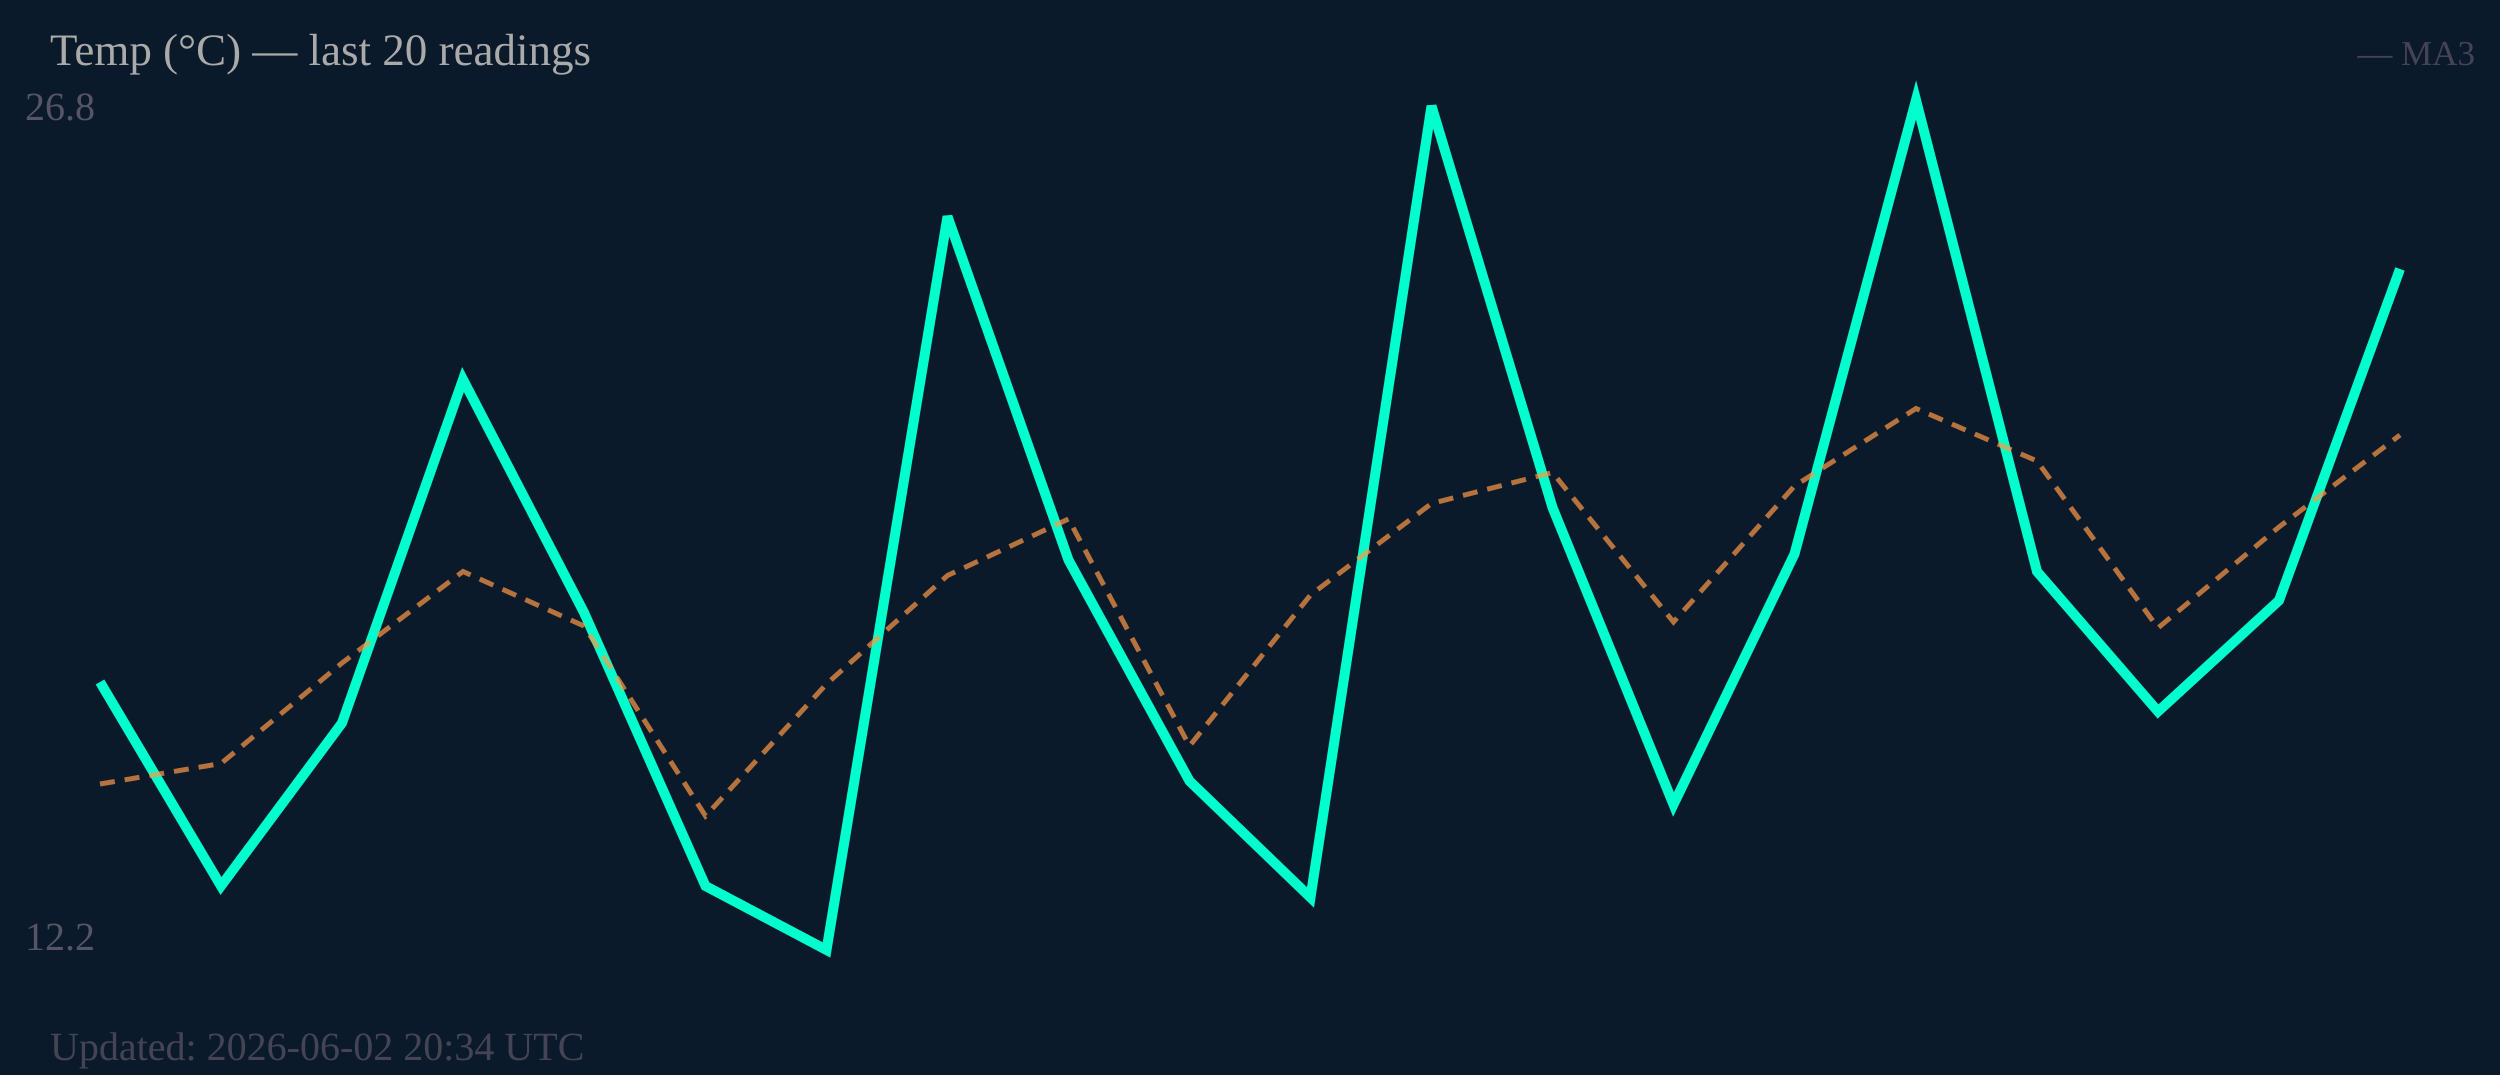
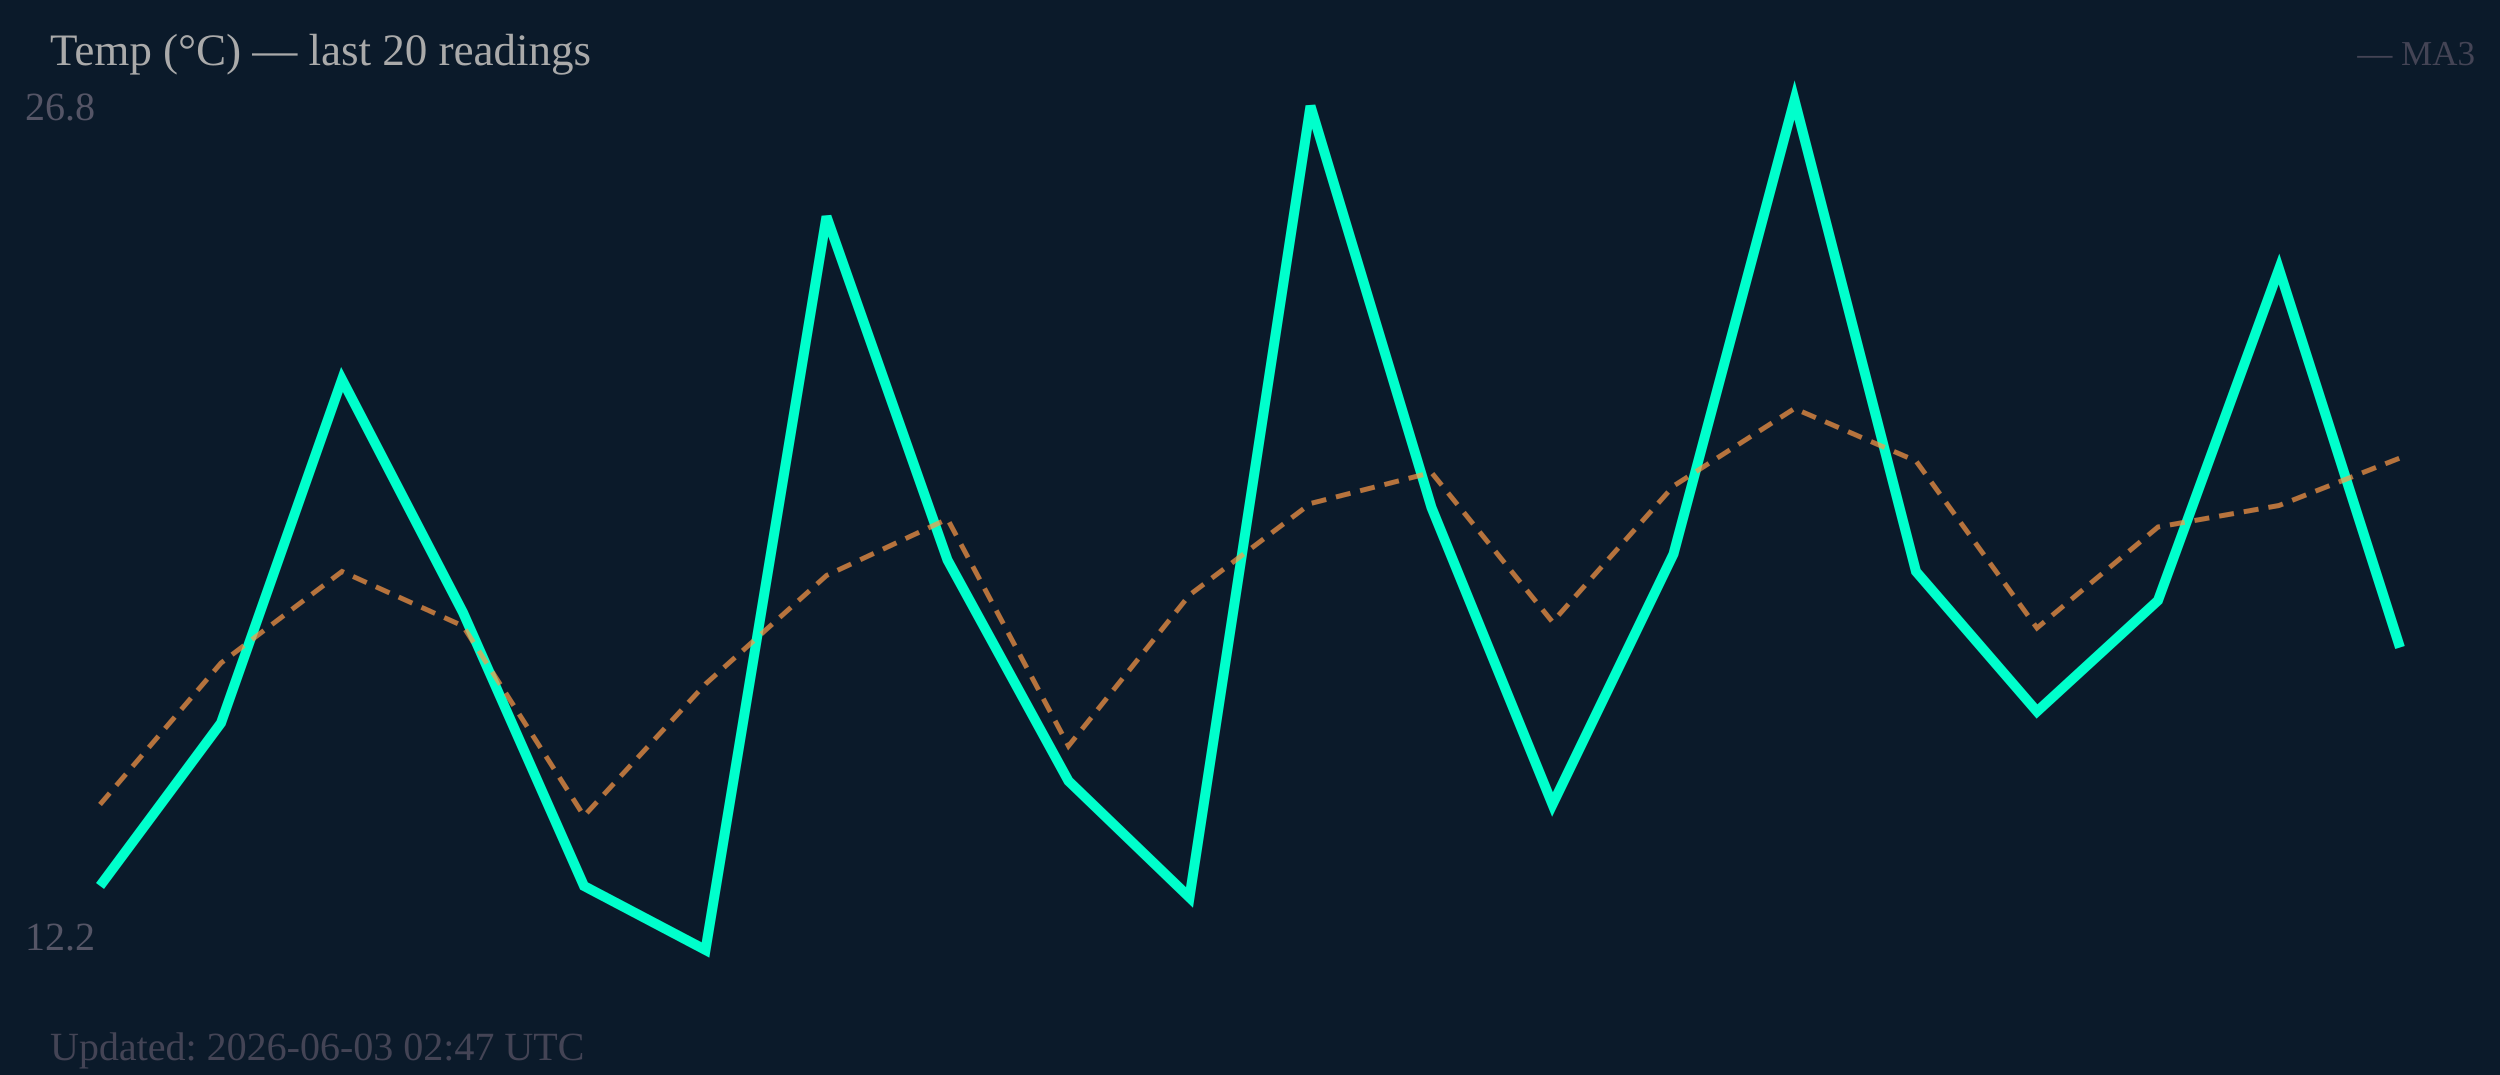
<svg xmlns="http://www.w3.org/2000/svg" width="500" height="215" viewBox="0 0 500 215">
  <rect width="500" height="215" fill="#0b1a2a" />
  <text x="5" y="24" font-size="8" fill="#556">26.8</text>
  <text x="5" y="190" font-size="8" fill="#556">12.2</text>
-   <polyline fill="none" stroke="#00ffcc" stroke-width="2" points="20.0,136.4 44.2,177.2 68.4,144.6 92.6,75.9 116.8,122.5 141.1,177.2 165.3,190.0 189.5,43.3 213.7,112.0 237.9,156.2 262.1,179.5 286.3,21.2 310.5,101.5 334.7,160.9 358.9,110.8 383.2,20.0 407.4,114.3 431.6,142.3 455.8,120.1 480.0,53.8" />
-   <polyline fill="none" stroke="#ff9944" stroke-width="1" stroke-dasharray="3,2" opacity="0.7" points="20.0,156.8 44.2,152.7 68.4,132.6 92.6,114.3 116.8,125.2 141.1,163.2 165.3,136.8 189.5,115.1 213.7,103.8 237.9,149.2 262.1,119.0 286.3,100.7 310.5,94.5 334.7,124.4 358.9,97.2 383.2,81.7 407.4,92.2 431.6,125.6 455.8,105.4 480.0,87.0" />
+   <polyline fill="none" stroke="#00ffcc" stroke-width="2" points="20.0,177.2 44.2,144.6 68.4,75.9 92.6,122.5 116.8,177.2 141.1,190.0 165.3,43.3 189.5,112.0 213.7,156.2 237.9,179.5 262.1,21.2 286.3,101.5 310.5,160.9 334.7,110.8 358.9,20.0 383.2,114.3 407.4,142.3 431.6,120.1 455.8,53.8 480.0,129.5" />
+   <polyline fill="none" stroke="#ff9944" stroke-width="1" stroke-dasharray="3,2" opacity="0.7" points="20.0,160.9 44.2,132.6 68.4,114.3 92.6,125.2 116.8,163.2 141.1,136.8 165.3,115.1 189.5,103.8 213.7,149.2 237.9,119.0 262.1,100.7 286.3,94.5 310.5,124.4 334.7,97.2 358.9,81.7 383.2,92.2 407.4,125.6 431.6,105.4 455.8,101.1 480.0,91.6" />
  <text x="10" y="13" font-size="9" fill="#aaa">Temp (°C) — last 20 readings</text>
  <text x="495" y="13" font-size="7" fill="#445" text-anchor="end">— MA3</text>
-   <text x="10" y="212" font-size="8" fill="#445">Updated: 2026-06-02 20:34 UTC</text>
+   <text x="10" y="212" font-size="8" fill="#445">Updated: 2026-06-03 02:47 UTC</text>
</svg>
